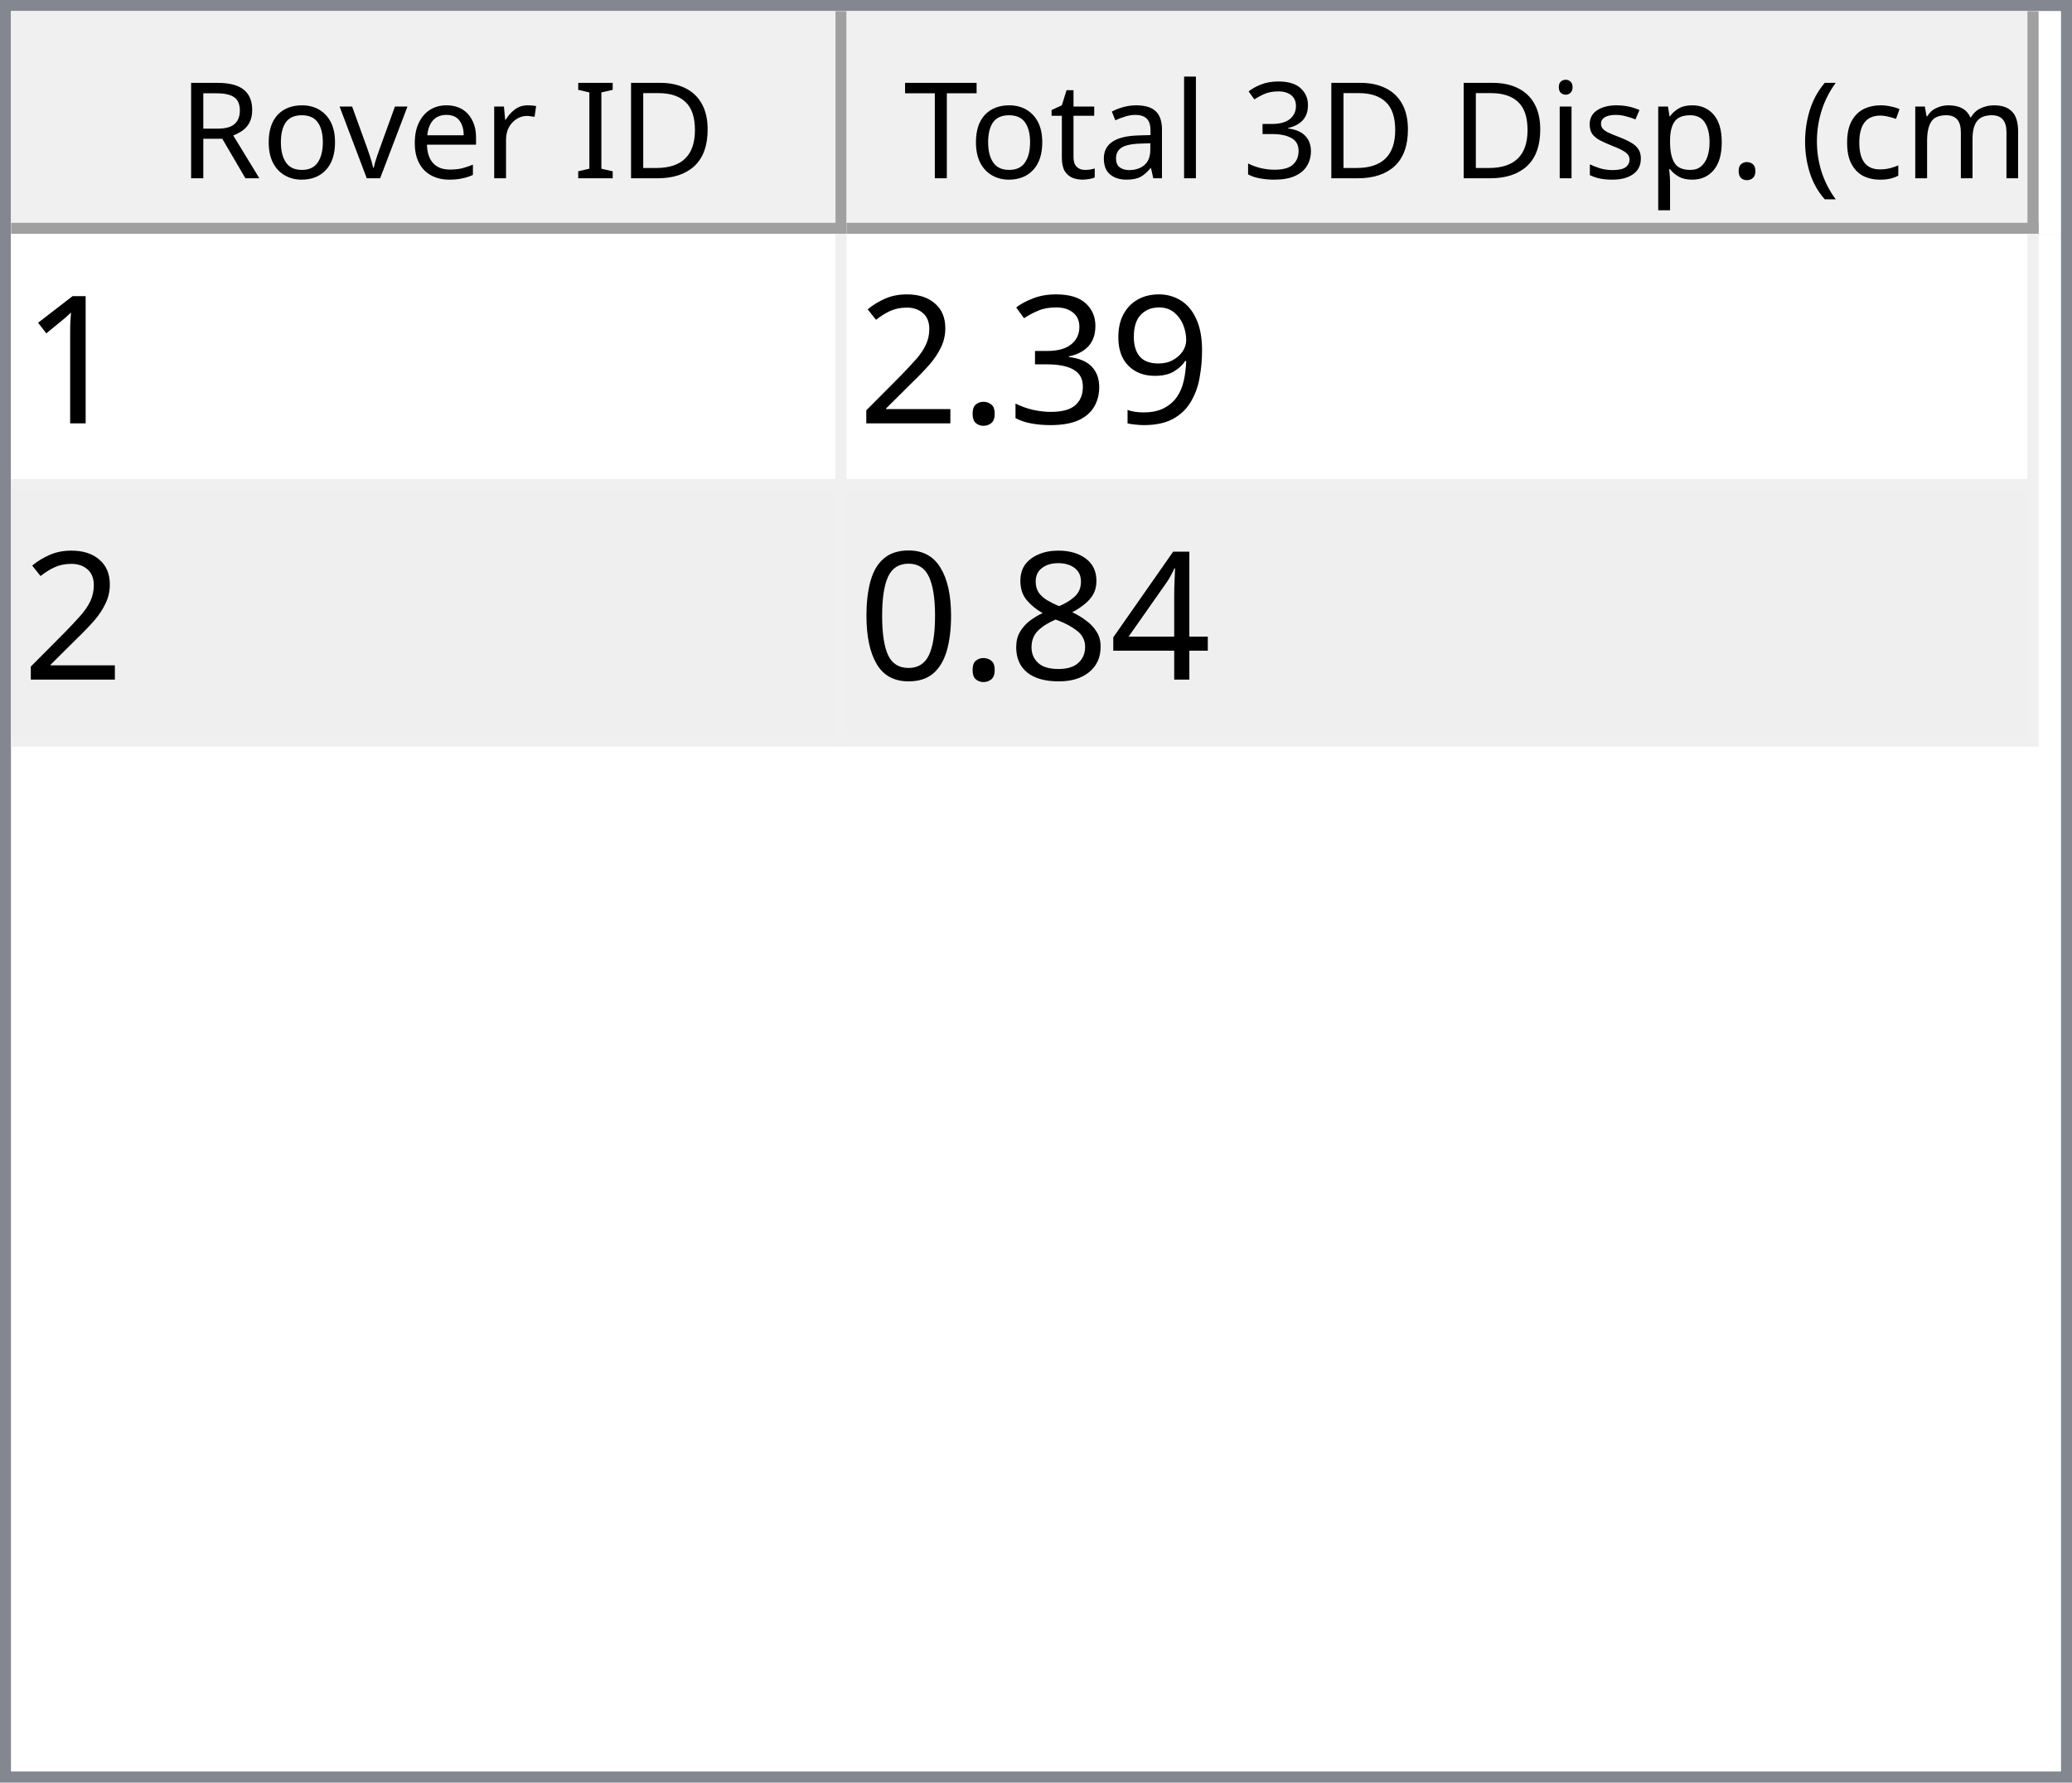
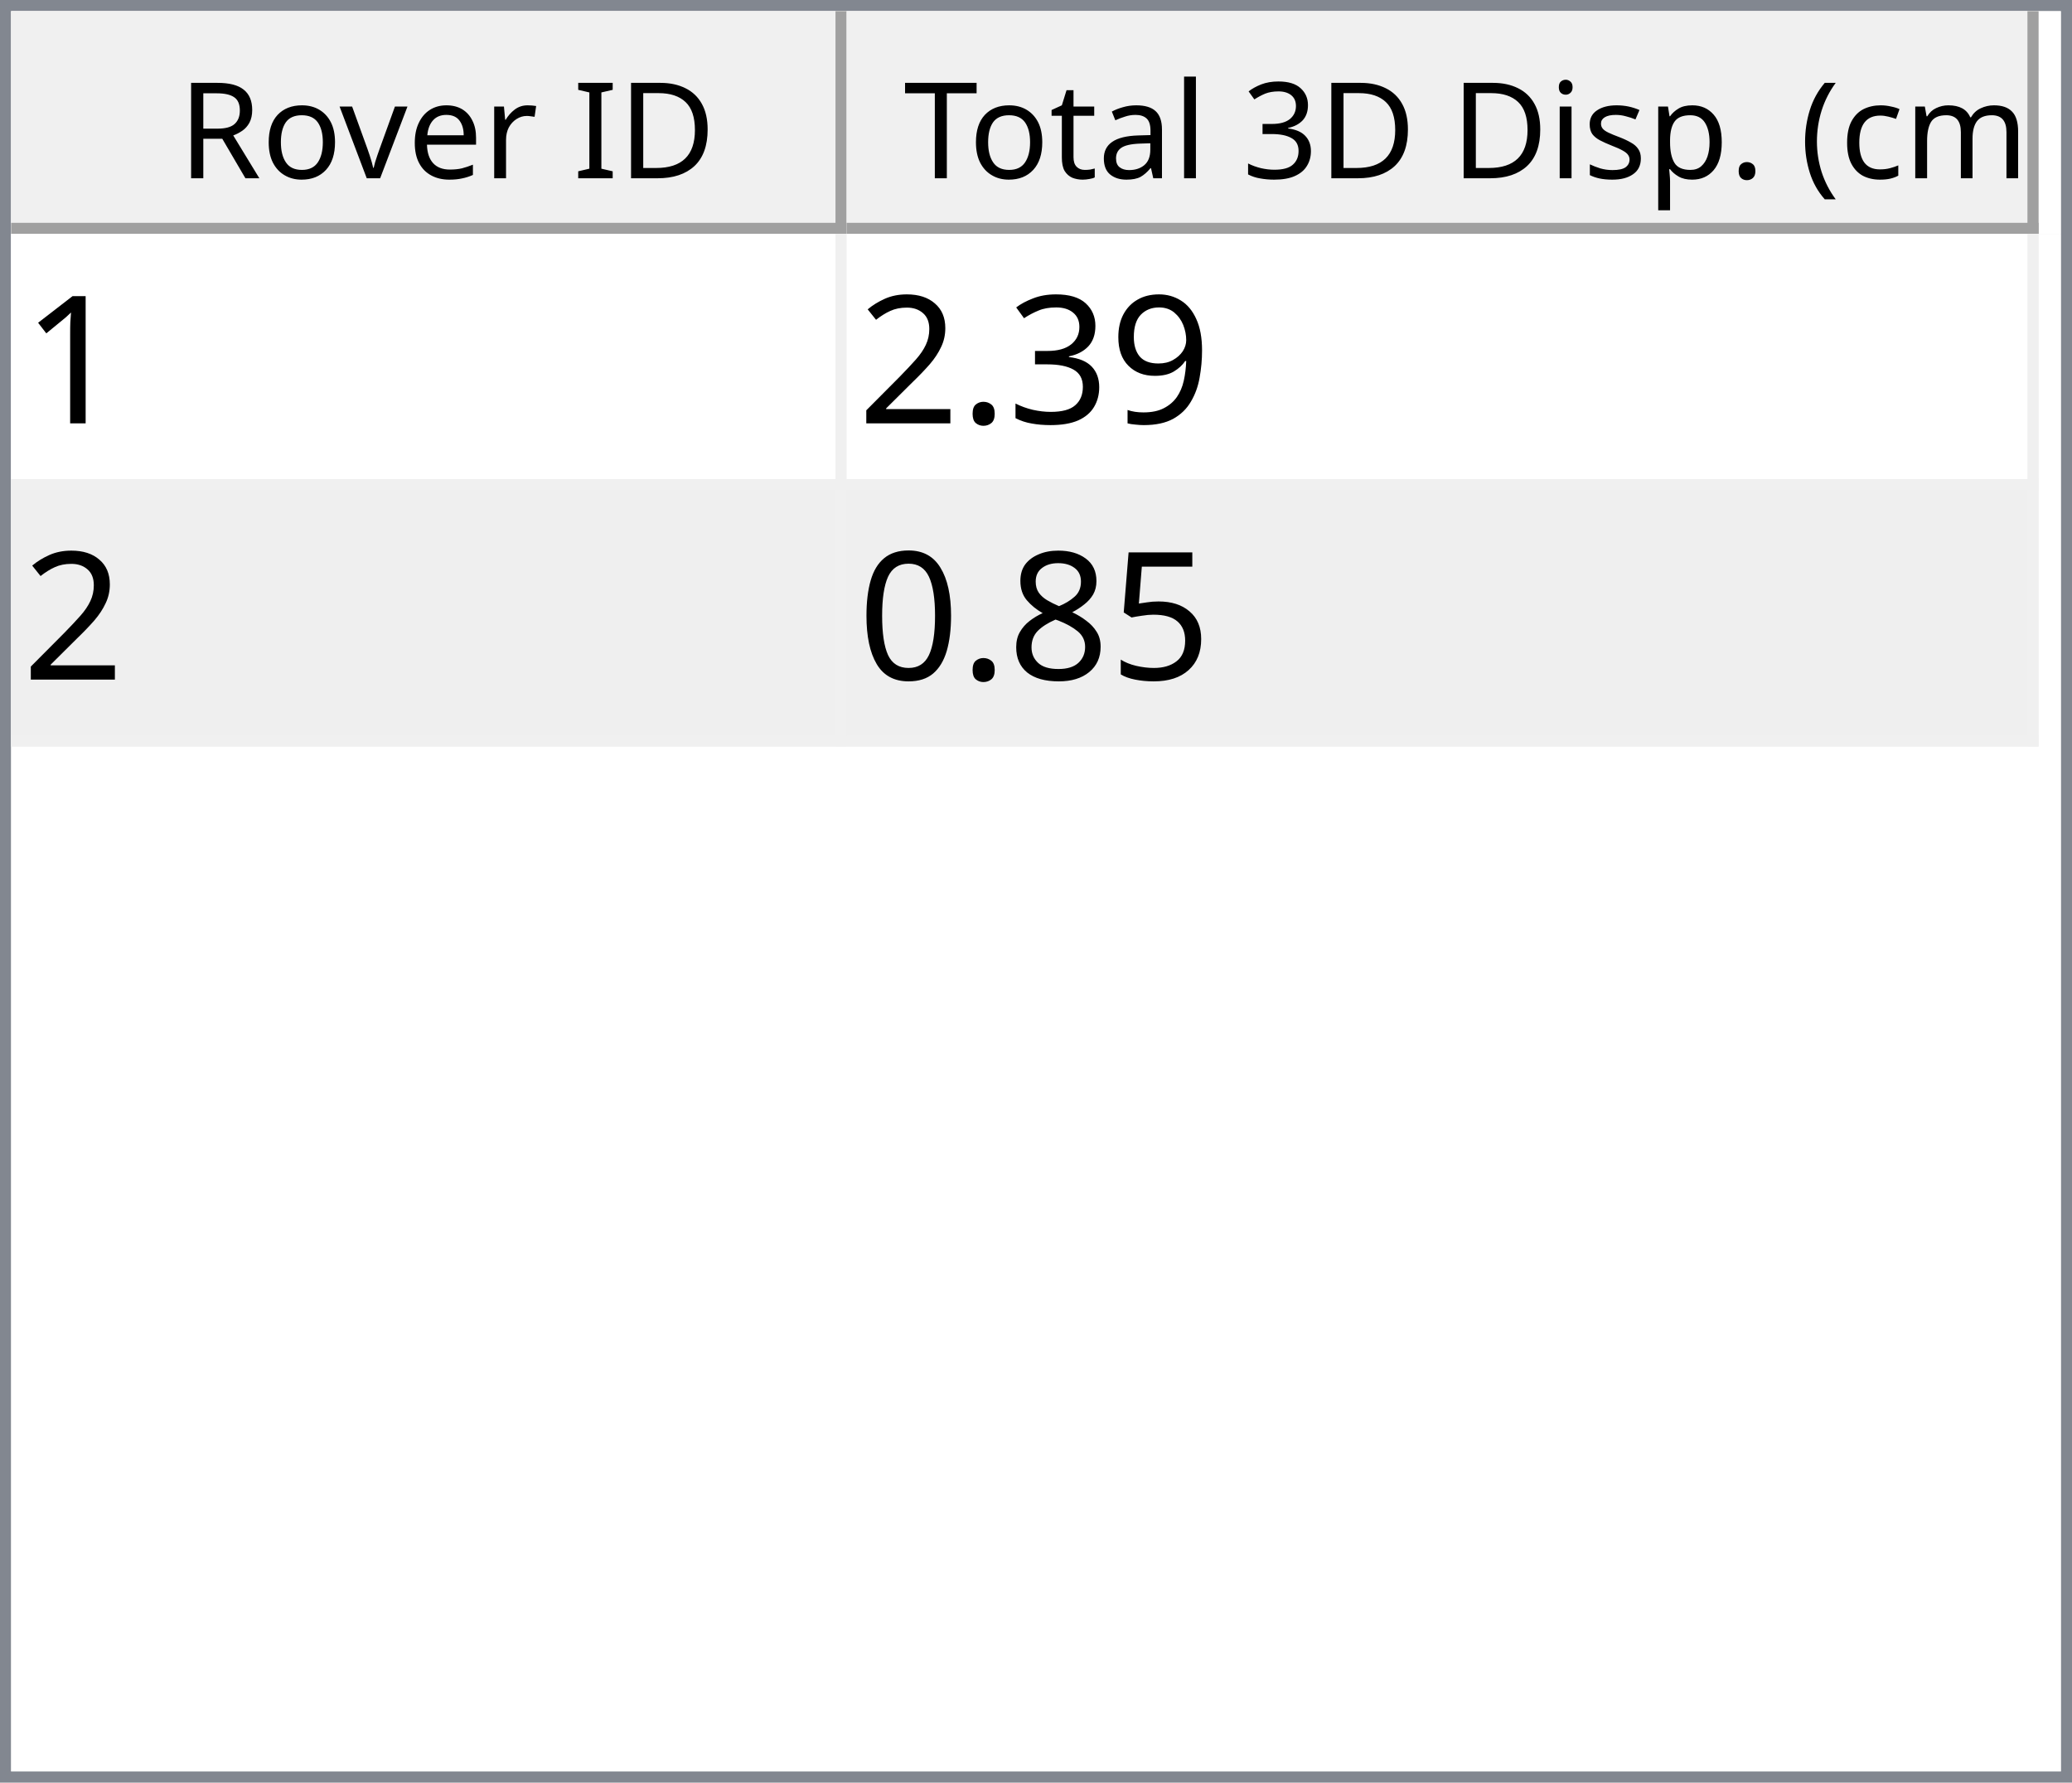
<svg xmlns="http://www.w3.org/2000/svg" style="fill-opacity:1; color-rendering:auto; color-interpolation:auto; text-rendering:auto; stroke:black; stroke-linecap:square; stroke-miterlimit:10; shape-rendering:auto; stroke-opacity:1; fill:black; stroke-dasharray:none; font-weight:normal; stroke-width:1; font-family:'Dialog'; font-style:normal; stroke-linejoin:miter; font-size:12px; stroke-dashoffset:0; image-rendering:auto;" width="186" height="160">
  <defs id="genericDefs" />
  <g>
    <defs id="defs1">
      <clipPath clipPathUnits="userSpaceOnUse" id="clipPath1">
        <path d="M0 0 L186 0 L186 160 L0 160 L0 0 Z" />
      </clipPath>
      <clipPath clipPathUnits="userSpaceOnUse" id="clipPath2">
        <path d="M0 0 L0 160 L186 160 L186 0 Z" />
      </clipPath>
      <clipPath clipPathUnits="userSpaceOnUse" id="clipPath3">
        <path d="M0 0 L0 20 L184 20 L184 0 Z" />
      </clipPath>
      <clipPath clipPathUnits="userSpaceOnUse" id="clipPath4">
        <path d="M0 0 L0 20 L75 20 L75 0 Z" />
      </clipPath>
      <clipPath clipPathUnits="userSpaceOnUse" id="clipPath5">
        <path d="M1 1 L1 19 L74 19 L74 1 Z" />
      </clipPath>
      <clipPath clipPathUnits="userSpaceOnUse" id="clipPath6">
        <path d="M0 0 L0 18 L73 18 L73 0 Z" />
      </clipPath>
      <clipPath clipPathUnits="userSpaceOnUse" id="clipPath7">
        <path d="M-0.5 -0.5 L-0.5 19.5 L74.5 19.5 L74.5 -0.5 Z" />
      </clipPath>
      <clipPath clipPathUnits="userSpaceOnUse" id="clipPath8">
        <path d="M0 0 L0 20 L107 20 L107 0 Z" />
      </clipPath>
      <clipPath clipPathUnits="userSpaceOnUse" id="clipPath9">
        <path d="M1 1 L1 19 L106 19 L106 1 Z" />
      </clipPath>
      <clipPath clipPathUnits="userSpaceOnUse" id="clipPath10">
        <path d="M0 0 L0 18 L105 18 L105 0 Z" />
      </clipPath>
      <clipPath clipPathUnits="userSpaceOnUse" id="clipPath11">
        <path d="M-0.5 -0.5 L-0.5 19.5 L106.5 19.5 L106.5 -0.5 Z" />
      </clipPath>
      <clipPath clipPathUnits="userSpaceOnUse" id="clipPath12">
        <path d="M0 0 L0 138 L184 138 L184 0 Z" />
      </clipPath>
      <clipPath clipPathUnits="userSpaceOnUse" id="clipPath13">
        <path d="M0 0 L0 46 L182 46 L182 0 Z" />
      </clipPath>
      <clipPath clipPathUnits="userSpaceOnUse" id="clipPath14">
        <path d="M-0.5 -0.5 L-0.5 45.5 L181.5 45.5 L181.5 -0.5 Z" />
      </clipPath>
      <clipPath clipPathUnits="userSpaceOnUse" id="clipPath15">
        <path d="M0 0 L0 22 L74 22 L74 0 Z" />
      </clipPath>
      <clipPath clipPathUnits="userSpaceOnUse" id="clipPath16">
        <path d="M0 0 L0 22 L106 22 L106 0 Z" />
      </clipPath>
      <font horiz-adv-x="64.551" id="font1">
        <font-face ascent="107.91" descent="25.098" units-per-em="100" style="font-style:normal; font-family:Segoe UI; font-weight:normal;" />
        <missing-glyph horiz-adv-x="64.551" d="M8.109 0 L8.109 68.266 L56.453 68.266 L56.453 0 L8.109 0 ZM15.328 7.234 L49.219 7.234 L49.219 61.031 L15.328 61.031 L15.328 7.234 Z" />
        <glyph unicode="D" horiz-adv-x="70.117" d="M9.188 0 L9.188 70.016 L28.516 70.016 Q65.531 70.016 65.531 35.891 Q65.531 19.672 55.25 9.836 Q44.969 0 27.734 0 L9.188 0 ZM17.391 62.594 L17.391 7.422 L27.828 7.422 Q41.609 7.422 49.273 14.797 Q56.938 22.172 56.938 35.688 Q56.938 62.594 28.328 62.594 L17.391 62.594 Z" />
        <glyph unicode="I" horiz-adv-x="26.611" d="M17.391 0 L9.188 0 L9.188 70.016 L17.391 70.016 L17.391 0 Z" />
        <glyph unicode=" " horiz-adv-x="27.393" d="" />
        <glyph unicode="r" horiz-adv-x="34.766" d="M34.188 41.891 Q32.078 43.5 28.125 43.5 Q23 43.5 19.555 38.672 Q16.109 33.844 16.109 25.484 L16.109 0 L8.109 0 L8.109 50 L16.109 50 L16.109 39.703 L16.312 39.703 Q18.016 44.969 21.531 47.922 Q25.047 50.875 29.391 50.875 Q32.516 50.875 34.188 50.203 L34.188 41.891 Z" />
        <glyph unicode="e" horiz-adv-x="52.295" d="M48.297 23 L12.984 23 Q13.188 14.656 17.484 10.109 Q21.781 5.562 29.297 5.562 Q37.75 5.562 44.828 11.141 L44.828 3.609 Q38.234 -1.172 27.391 -1.172 Q16.797 -1.172 10.742 5.641 Q4.688 12.453 4.688 24.812 Q4.688 36.469 11.305 43.82 Q17.922 51.172 27.734 51.172 Q37.547 51.172 42.922 44.828 Q48.297 38.484 48.297 27.203 L48.297 23 ZM40.094 29.781 Q40.047 36.719 36.75 40.578 Q33.453 44.438 27.594 44.438 Q21.922 44.438 17.969 40.383 Q14.016 36.328 13.094 29.781 L40.094 29.781 Z" />
        <glyph unicode="v" horiz-adv-x="47.9" d="M47.406 50 L27.484 0 L19.625 0 L0.688 50 L9.469 50 L22.172 13.672 Q23.578 9.672 23.922 6.688 L24.125 6.688 Q24.609 10.453 25.688 13.484 L38.969 50 L47.406 50 Z" />
        <glyph unicode="o" horiz-adv-x="58.594" d="M29 -1.172 Q17.922 -1.172 11.305 5.836 Q4.688 12.844 4.688 24.422 Q4.688 37.016 11.57 44.094 Q18.453 51.172 30.172 51.172 Q41.359 51.172 47.633 44.289 Q53.906 37.406 53.906 25.203 Q53.906 13.234 47.141 6.031 Q40.375 -1.172 29 -1.172 ZM29.594 44.438 Q21.875 44.438 17.383 39.188 Q12.891 33.938 12.891 24.703 Q12.891 15.828 17.43 10.695 Q21.969 5.562 29.594 5.562 Q37.359 5.562 41.531 10.594 Q45.703 15.625 45.703 24.906 Q45.703 34.281 41.531 39.359 Q37.359 44.438 29.594 44.438 Z" />
        <glyph unicode="R" horiz-adv-x="59.814" d="M59.375 0 L49.609 0 L37.891 19.625 Q36.281 22.359 34.766 24.289 Q33.25 26.219 31.664 27.438 Q30.078 28.656 28.25 29.219 Q26.422 29.781 24.125 29.781 L17.391 29.781 L17.391 0 L9.188 0 L9.188 70.016 L30.078 70.016 Q34.672 70.016 38.555 68.867 Q42.438 67.719 45.289 65.375 Q48.141 63.031 49.758 59.547 Q51.375 56.062 51.375 51.375 Q51.375 47.703 50.273 44.656 Q49.172 41.609 47.148 39.211 Q45.125 36.812 42.266 35.133 Q39.406 33.453 35.844 32.516 L35.844 32.328 Q37.594 31.547 38.891 30.547 Q40.188 29.547 41.359 28.18 Q42.531 26.812 43.68 25.078 Q44.828 23.344 46.234 21.047 L59.375 0 ZM17.391 62.594 L17.391 37.203 L28.516 37.203 Q31.594 37.203 34.203 38.133 Q36.812 39.062 38.719 40.797 Q40.625 42.531 41.703 45.047 Q42.781 47.562 42.781 50.688 Q42.781 56.297 39.141 59.445 Q35.5 62.594 28.609 62.594 L17.391 62.594 Z" />
        <glyph unicode=")" horiz-adv-x="30.176" d="M8.297 -15.922 L1.172 -15.922 Q16.406 2.344 16.406 26.812 Q16.406 51.469 1.078 70.016 L8.297 70.016 Q23.531 52.156 23.531 26.703 Q23.531 1.375 8.297 -15.922 Z" />
        <glyph unicode="m" horiz-adv-x="86.133" d="M79.109 0 L71.094 0 L71.094 28.719 Q71.094 37.016 68.531 40.727 Q65.969 44.438 59.906 44.438 Q54.781 44.438 51.195 39.75 Q47.609 35.062 47.609 28.516 L47.609 0 L39.594 0 L39.594 29.688 Q39.594 44.438 28.219 44.438 Q22.953 44.438 19.531 40.016 Q16.109 35.594 16.109 28.516 L16.109 0 L8.109 0 L8.109 50 L16.109 50 L16.109 42.094 L16.312 42.094 Q21.625 51.172 31.844 51.172 Q36.969 51.172 40.773 48.312 Q44.578 45.453 46 40.828 Q51.562 51.172 62.594 51.172 Q79.109 51.172 79.109 30.812 L79.109 0 Z" />
        <glyph unicode="c" horiz-adv-x="46.191" d="M42.188 2.297 Q36.422 -1.172 28.516 -1.172 Q17.828 -1.172 11.258 5.789 Q4.688 12.75 4.688 23.828 Q4.688 36.188 11.766 43.68 Q18.844 51.172 30.672 51.172 Q37.25 51.172 42.281 48.734 L42.281 40.531 Q36.719 44.438 30.375 44.438 Q22.703 44.438 17.797 38.945 Q12.891 33.453 12.891 24.516 Q12.891 15.719 17.508 10.641 Q22.125 5.562 29.891 5.562 Q36.422 5.562 42.188 9.906 L42.188 2.297 Z" />
        <glyph unicode="(" horiz-adv-x="30.176" d="M29.109 -15.922 L21.969 -15.922 Q6.844 1.375 6.844 26.703 Q6.844 52.156 21.969 70.016 L29.203 70.016 Q13.875 51.469 13.875 26.812 Q13.875 2.344 29.109 -15.922 Z" />
        <glyph unicode="." horiz-adv-x="21.68" d="M10.891 -1.078 Q8.641 -1.078 7.055 0.539 Q5.469 2.156 5.469 4.391 Q5.469 6.641 7.055 8.273 Q8.641 9.906 10.891 9.906 Q13.188 9.906 14.797 8.273 Q16.406 6.641 16.406 4.391 Q16.406 2.156 14.797 0.539 Q13.188 -1.078 10.891 -1.078 Z" />
        <glyph unicode="p" horiz-adv-x="58.789" d="M16.312 7.234 L16.109 7.234 L16.109 -23 L8.109 -23 L8.109 50 L16.109 50 L16.109 41.219 L16.312 41.219 Q22.219 51.172 33.594 51.172 Q43.266 51.172 48.688 44.461 Q54.109 37.75 54.109 26.469 Q54.109 13.922 48 6.375 Q41.891 -1.172 31.297 -1.172 Q21.578 -1.172 16.312 7.234 ZM16.109 27.391 L16.109 20.406 Q16.109 14.203 20.141 9.883 Q24.172 5.562 30.375 5.562 Q37.641 5.562 41.773 11.133 Q45.906 16.703 45.906 26.609 Q45.906 34.969 42.047 39.703 Q38.188 44.438 31.594 44.438 Q24.609 44.438 20.359 39.578 Q16.109 34.719 16.109 27.391 Z" />
        <glyph unicode="s" horiz-adv-x="42.432" d="M5.078 1.812 L5.078 10.406 Q11.625 5.562 19.484 5.562 Q30.031 5.562 30.031 12.594 Q30.031 14.594 29.125 15.992 Q28.219 17.391 26.68 18.461 Q25.141 19.531 23.07 20.383 Q21 21.234 18.609 22.172 Q15.281 23.484 12.766 24.828 Q10.25 26.172 8.57 27.859 Q6.891 29.547 6.031 31.695 Q5.172 33.844 5.172 36.719 Q5.172 40.234 6.789 42.945 Q8.406 45.656 11.086 47.484 Q13.766 49.312 17.211 50.242 Q20.656 51.172 24.312 51.172 Q30.812 51.172 35.938 48.922 L35.938 40.828 Q30.422 44.438 23.25 44.438 Q21 44.438 19.195 43.922 Q17.391 43.406 16.094 42.477 Q14.797 41.547 14.086 40.258 Q13.375 38.969 13.375 37.406 Q13.375 35.453 14.086 34.133 Q14.797 32.812 16.164 31.789 Q17.531 30.766 19.484 29.938 Q21.438 29.109 23.922 28.125 Q27.25 26.859 29.883 25.516 Q32.516 24.172 34.375 22.484 Q36.234 20.797 37.234 18.602 Q38.234 16.406 38.234 13.375 Q38.234 9.672 36.602 6.938 Q34.969 4.203 32.234 2.398 Q29.5 0.594 25.93 -0.289 Q22.359 -1.172 18.453 -1.172 Q10.75 -1.172 5.078 1.812 Z" />
        <glyph unicode="i" horiz-adv-x="24.219" d="M12.203 62.703 Q10.062 62.703 8.547 64.164 Q7.031 65.625 7.031 67.875 Q7.031 70.125 8.547 71.609 Q10.062 73.094 12.203 73.094 Q14.406 73.094 15.945 71.609 Q17.484 70.125 17.484 67.875 Q17.484 65.719 15.945 64.211 Q14.406 62.703 12.203 62.703 ZM16.109 0 L8.109 0 L8.109 50 L16.109 50 L16.109 0 Z" />
        <glyph unicode="3" horiz-adv-x="53.906" d="M46.531 19.828 Q46.531 15.094 44.75 11.211 Q42.969 7.328 39.719 4.57 Q36.469 1.812 31.93 0.297 Q27.391 -1.219 21.922 -1.219 Q11.922 -1.219 6 2.594 L6 11.188 Q13.094 5.609 22.219 5.609 Q25.875 5.609 28.828 6.539 Q31.781 7.469 33.906 9.227 Q36.031 10.984 37.18 13.477 Q38.328 15.969 38.328 19.094 Q38.328 32.812 18.797 32.812 L12.984 32.812 L12.984 39.594 L18.5 39.594 Q35.797 39.594 35.797 52.484 Q35.797 64.406 22.609 64.406 Q15.188 64.406 8.688 59.422 L8.688 67.188 Q15.375 71.188 24.609 71.188 Q29 71.188 32.57 69.969 Q36.141 68.75 38.68 66.555 Q41.219 64.359 42.609 61.281 Q44 58.203 44 54.5 Q44 40.672 30.031 36.719 L30.031 36.531 Q33.594 36.141 36.625 34.797 Q39.656 33.453 41.852 31.305 Q44.047 29.156 45.289 26.25 Q46.531 23.344 46.531 19.828 Z" />
        <glyph unicode="l" horiz-adv-x="24.219" d="M16.109 0 L8.109 0 L8.109 74.031 L16.109 74.031 L16.109 0 Z" />
        <glyph unicode="a" horiz-adv-x="50.879" d="M43.891 0 L35.891 0 L35.891 7.812 L35.688 7.812 Q30.469 -1.172 20.312 -1.172 Q12.844 -1.172 8.617 2.781 Q4.391 6.734 4.391 13.281 Q4.391 27.297 20.906 29.594 L35.891 31.688 Q35.891 44.438 25.594 44.438 Q16.547 44.438 9.281 38.281 L9.281 46.484 Q16.656 51.172 26.266 51.172 Q43.891 51.172 43.891 32.516 L43.891 0 ZM35.891 25.297 L23.828 23.641 Q18.266 22.859 15.43 20.875 Q12.594 18.891 12.594 13.875 Q12.594 10.203 15.211 7.883 Q17.828 5.562 22.172 5.562 Q28.125 5.562 32.008 9.742 Q35.891 13.922 35.891 20.312 L35.891 25.297 Z" />
        <glyph unicode="t" horiz-adv-x="33.887" d="M31.297 0.484 Q28.469 -1.078 23.828 -1.078 Q10.688 -1.078 10.688 13.578 L10.688 43.172 L2.094 43.172 L2.094 50 L10.688 50 L10.688 62.203 L18.703 64.797 L18.703 50 L31.297 50 L31.297 43.172 L18.703 43.172 L18.703 14.984 Q18.703 9.969 20.414 7.82 Q22.125 5.672 26.078 5.672 Q29.109 5.672 31.297 7.328 L31.297 0.484 Z" />
        <glyph unicode="T" horiz-adv-x="52.393" d="M50.594 62.594 L30.375 62.594 L30.375 0 L22.172 0 L22.172 62.594 L2 62.594 L2 70.016 L50.594 70.016 L50.594 62.594 Z" />
      </font>
      <font horiz-adv-x="75.0" id="font2">
        <font-face ascent="100.537" descent="21.973" units-per-em="100" style="font-style:normal; font-family:sans-serif; font-weight:normal;" />
        <missing-glyph horiz-adv-x="75.0" d="M12.5 0 L12.5 62.5 L62.5 62.5 L62.5 0 L12.5 0 ZM14.062 1.562 L60.938 1.562 L60.938 60.938 L14.062 60.938 L14.062 1.562 Z" />
        <glyph unicode="1" horiz-adv-x="55.615" d="M37.25 0 L28.469 0 L28.469 56 Q25.297 52.984 20.141 49.953 Q14.984 46.922 10.891 45.406 L10.891 53.906 Q18.266 57.375 23.781 62.305 Q29.297 67.234 31.594 71.875 L37.25 71.875 L37.25 0 Z" />
        <glyph unicode="9" horiz-adv-x="55.615" d="M5.469 16.547 L13.922 17.328 Q14.984 11.375 18.016 8.688 Q21.047 6 25.781 6 Q29.828 6 32.883 7.859 Q35.938 9.719 37.891 12.82 Q39.844 15.922 41.164 21.195 Q42.484 26.469 42.484 31.938 Q42.484 32.516 42.438 33.688 Q39.797 29.5 35.234 26.883 Q30.672 24.266 25.344 24.266 Q16.453 24.266 10.305 30.711 Q4.156 37.156 4.156 47.703 Q4.156 58.594 10.578 65.234 Q17 71.875 26.656 71.875 Q33.641 71.875 39.43 68.117 Q45.219 64.359 48.219 57.398 Q51.219 50.438 51.219 37.25 Q51.219 23.531 48.242 15.406 Q45.266 7.281 39.383 3.031 Q33.5 -1.219 25.594 -1.219 Q17.188 -1.219 11.867 3.445 Q6.547 8.109 5.469 16.547 ZM41.453 48.141 Q41.453 55.719 37.43 60.156 Q33.406 64.594 27.734 64.594 Q21.875 64.594 17.531 59.812 Q13.188 55.031 13.188 47.406 Q13.188 40.578 17.312 36.305 Q21.438 32.031 27.484 32.031 Q33.594 32.031 37.523 36.305 Q41.453 40.578 41.453 48.141 Z" />
        <glyph unicode="3" horiz-adv-x="55.615" d="M4.203 18.891 L12.984 20.062 Q14.5 12.594 18.141 9.297 Q21.781 6 27 6 Q33.203 6 37.477 10.297 Q41.75 14.594 41.75 20.953 Q41.75 27 37.797 30.93 Q33.844 34.859 27.734 34.859 Q25.25 34.859 21.531 33.891 L22.516 41.609 Q23.391 41.5 23.922 41.5 Q29.547 41.5 34.039 44.43 Q38.531 47.359 38.531 53.469 Q38.531 58.297 35.258 61.477 Q31.984 64.656 26.812 64.656 Q21.688 64.656 18.266 61.43 Q14.844 58.203 13.875 51.766 L5.078 53.328 Q6.688 62.156 12.398 67.016 Q18.109 71.875 26.609 71.875 Q32.469 71.875 37.398 69.359 Q42.328 66.844 44.945 62.5 Q47.562 58.156 47.562 53.266 Q47.562 48.641 45.07 44.828 Q42.578 41.016 37.703 38.766 Q44.047 37.312 47.562 32.695 Q51.078 28.078 51.078 21.141 Q51.078 11.766 44.242 5.25 Q37.406 -1.266 26.953 -1.266 Q17.531 -1.266 11.305 4.352 Q5.078 9.969 4.203 18.891 Z" />
        <glyph unicode="." horiz-adv-x="27.783" d="M9.078 0 L9.078 10.016 L19.094 10.016 L19.094 0 L9.078 0 Z" />
        <glyph unicode="2" horiz-adv-x="55.615" d="M50.344 8.453 L50.344 0 L3.031 0 Q2.938 3.172 4.047 6.109 Q5.859 10.938 9.836 15.625 Q13.812 20.312 21.344 26.469 Q33.016 36.031 37.117 41.625 Q41.219 47.219 41.219 52.203 Q41.219 57.422 37.477 61.008 Q33.734 64.594 27.734 64.594 Q21.391 64.594 17.578 60.789 Q13.766 56.984 13.719 50.25 L4.688 51.172 Q5.609 61.281 11.664 66.578 Q17.719 71.875 27.938 71.875 Q38.234 71.875 44.242 66.164 Q50.25 60.453 50.25 52 Q50.25 47.703 48.492 43.555 Q46.734 39.406 42.656 34.812 Q38.578 30.219 29.109 22.219 Q21.188 15.578 18.945 13.211 Q16.703 10.844 15.234 8.453 L50.344 8.453 Z" />
-         <glyph unicode="4" horiz-adv-x="55.615" d="M32.328 0 L32.328 17.141 L1.266 17.141 L1.266 25.203 L33.938 71.578 L41.109 71.578 L41.109 25.203 L50.781 25.203 L50.781 17.141 L41.109 17.141 L41.109 0 L32.328 0 ZM32.328 25.203 L32.328 57.469 L9.906 25.203 L32.328 25.203 Z" />
+         <glyph unicode="5" horiz-adv-x="55.615" d="M4.156 18.75 L13.375 19.531 Q14.406 12.797 18.141 9.398 Q21.875 6 27.156 6 Q33.5 6 37.891 10.789 Q42.281 15.578 42.281 23.484 Q42.281 31 38.062 35.352 Q33.844 39.703 27 39.703 Q22.75 39.703 19.336 37.773 Q15.922 35.844 13.969 32.766 L5.719 33.844 L12.641 70.609 L48.25 70.609 L48.25 62.203 L19.672 62.203 L15.828 42.969 Q22.266 47.469 29.344 47.469 Q38.719 47.469 45.164 40.969 Q51.609 34.469 51.609 24.266 Q51.609 14.547 45.953 7.469 Q39.062 -1.219 27.156 -1.219 Q17.391 -1.219 11.211 4.25 Q5.031 9.719 4.156 18.75 Z" />
        <glyph unicode="8" horiz-adv-x="55.615" d="M17.672 38.812 Q12.203 40.828 9.57 44.539 Q6.938 48.25 6.938 53.422 Q6.938 61.234 12.555 66.555 Q18.172 71.875 27.484 71.875 Q36.859 71.875 42.578 66.43 Q48.297 60.984 48.297 53.172 Q48.297 48.188 45.68 44.508 Q43.062 40.828 37.75 38.812 Q44.344 36.672 47.781 31.883 Q51.219 27.094 51.219 20.453 Q51.219 11.281 44.727 5.031 Q38.234 -1.219 27.641 -1.219 Q17.047 -1.219 10.547 5.055 Q4.047 11.328 4.047 20.703 Q4.047 27.688 7.594 32.398 Q11.141 37.109 17.672 38.812 ZM15.922 53.719 Q15.922 48.641 19.195 45.414 Q22.469 42.188 27.688 42.188 Q32.766 42.188 36.016 45.383 Q39.266 48.578 39.266 53.219 Q39.266 58.062 35.914 61.359 Q32.562 64.656 27.594 64.656 Q22.562 64.656 19.242 61.43 Q15.922 58.203 15.922 53.719 ZM13.094 20.656 Q13.094 16.891 14.875 13.375 Q16.656 9.859 20.172 7.93 Q23.688 6 27.734 6 Q34.031 6 38.133 10.055 Q42.234 14.109 42.234 20.359 Q42.234 26.703 38.016 30.859 Q33.797 35.016 27.438 35.016 Q21.234 35.016 17.164 30.914 Q13.094 26.812 13.094 20.656 Z" />
        <glyph unicode="0" horiz-adv-x="55.615" d="M4.156 35.297 Q4.156 48 6.766 55.742 Q9.375 63.484 14.523 67.68 Q19.672 71.875 27.484 71.875 Q33.25 71.875 37.594 69.555 Q41.938 67.234 44.773 62.867 Q47.609 58.5 49.219 52.227 Q50.828 45.953 50.828 35.297 Q50.828 22.703 48.242 14.969 Q45.656 7.234 40.508 3.008 Q35.359 -1.219 27.484 -1.219 Q17.141 -1.219 11.234 6.203 Q4.156 15.141 4.156 35.297 ZM13.188 35.297 Q13.188 17.672 17.312 11.836 Q21.438 6 27.484 6 Q33.547 6 37.672 11.859 Q41.797 17.719 41.797 35.297 Q41.797 52.984 37.672 58.789 Q33.547 64.594 27.391 64.594 Q21.344 64.594 17.719 59.469 Q13.188 52.938 13.188 35.297 Z" />
      </font>
    </defs>
    <g style="fill:white; stroke:white;">
      <rect x="0" y="0" width="186" style="clip-path:url(#clipPath1); stroke:none;" height="160" />
    </g>
    <g style="fill:white; text-rendering:optimizeSpeed; color-rendering:optimizeSpeed; image-rendering:optimizeSpeed; shape-rendering:crispEdges; stroke:white; color-interpolation:sRGB;">
      <rect x="0" width="186" height="160" y="0" style="stroke:none;" />
      <path style="stroke:none;" d="M0 160 L186 160 L186 0 L0 0 Z" />
    </g>
    <g style="fill:rgb(240,240,240); font-family:'Segoe UI'; stroke:rgb(240,240,240);">
      <rect x="0" y="0" width="186" style="clip-path:url(#clipPath2); stroke:none;" height="160" />
    </g>
    <g style="fill:rgb(130,135,144); font-family:'Segoe UI'; stroke:rgb(130,135,144);">
      <path d="M0 0 L186 0 L186 160 L0 160 L0 0 ZM1 1 L185 1 L185 159 L1 159 L1 1 Z" style="fill-rule:evenodd; clip-path:url(#clipPath2); stroke:none;" />
    </g>
    <g style="fill:white; font-family:'Segoe UI'; stroke:white;" transform="translate(1,1)">
      <rect x="0" y="0" width="184" style="clip-path:url(#clipPath3); stroke:none;" height="20" />
    </g>
    <g style="fill:rgb(240,240,240); font-family:'Segoe UI'; stroke:rgb(240,240,240);" transform="translate(1,1)">
      <rect x="0" y="0" width="75" style="clip-path:url(#clipPath4); stroke:none;" height="20" />
    </g>
    <g style="font-family:'Segoe UI';" transform="translate(2,2)">
      <text x="14" xml:space="preserve" y="14" style="clip-path:url(#clipPath6); stroke:none;">Rover ID</text>
    </g>
    <g style="fill:rgb(160,160,160); font-family:'Segoe UI'; stroke:rgb(160,160,160); stroke-linejoin:bevel;" transform="translate(1.5,1.5)">
      <line x1="74" x2="74" y1="0" style="fill:none; clip-path:url(#clipPath7);" y2="19" />
    </g>
    <g style="fill:rgb(160,160,160); font-family:'Segoe UI'; stroke:rgb(160,160,160); stroke-linejoin:bevel;" transform="matrix(1,0,0,1,1,1) translate(0.5,0.5)">
      <line x1="0" x2="74" y1="19" style="fill:none; clip-path:url(#clipPath7);" y2="19" />
    </g>
    <g style="fill:rgb(240,240,240); font-family:'Segoe UI'; stroke:rgb(240,240,240);" transform="translate(76,1)">
      <rect x="0" y="0" width="107" style="clip-path:url(#clipPath8); stroke:none;" height="20" />
    </g>
    <g style="font-family:'Segoe UI';" transform="translate(77,2)">
      <text x="1" xml:space="preserve" y="14" style="clip-path:url(#clipPath10); stroke:none;"> Total 3D Disp. (cm)</text>
    </g>
    <g style="fill:rgb(160,160,160); font-family:'Segoe UI'; stroke:rgb(160,160,160); stroke-linejoin:bevel;" transform="translate(76.5,1.5)">
      <line x1="106" x2="106" y1="0" style="fill:none; clip-path:url(#clipPath11);" y2="19" />
    </g>
    <g style="fill:rgb(160,160,160); font-family:'Segoe UI'; stroke:rgb(160,160,160); stroke-linejoin:bevel;" transform="matrix(1,0,0,1,76,1) translate(0.5,0.5)">
      <line x1="0" x2="106" y1="19" style="fill:none; clip-path:url(#clipPath11);" y2="19" />
    </g>
    <g style="fill:white; font-family:'Segoe UI'; stroke:white;" transform="translate(1,21)">
      <rect x="0" y="0" width="184" style="clip-path:url(#clipPath12); stroke:none;" height="138" />
    </g>
    <g style="fill:rgb(240,240,240); font-size:16px; font-family:sans-serif; stroke:rgb(240,240,240);" transform="translate(1,21)">
      <rect x="0" y="0" width="182" style="clip-path:url(#clipPath13); stroke:none;" height="46" />
      <line transform="translate(0.5,0.5)" x1="0" x2="181" y1="22" style="clip-path:url(#clipPath14); fill:none; stroke-linejoin:bevel;" y2="22" />
    </g>
    <g transform="matrix(1,0,0,1,1,21) translate(0.5,0.5)" style="fill:rgb(240,240,240); font-size:16px; font-family:sans-serif; stroke:rgb(240,240,240); stroke-linejoin:bevel;">
      <line x1="0" x2="181" y1="45" style="fill:none; clip-path:url(#clipPath14);" y2="45" />
    </g>
    <g transform="matrix(1,0,0,1,1,21) translate(0.5,0.5)" style="fill:rgb(240,240,240); font-size:16px; font-family:sans-serif; stroke:rgb(240,240,240); stroke-linejoin:bevel;">
      <line x1="74" x2="74" y1="0" style="fill:none; clip-path:url(#clipPath14);" y2="45" />
    </g>
    <g transform="matrix(1,0,0,1,1,21) translate(0.5,0.5)" style="fill:rgb(240,240,240); font-size:16px; font-family:sans-serif; stroke:rgb(240,240,240); stroke-linejoin:bevel;">
      <line x1="181" x2="181" y1="0" style="fill:none; clip-path:url(#clipPath14);" y2="45" />
    </g>
    <g style="fill:white; font-size:16px; font-family:sans-serif; stroke:white;" transform="matrix(1,0,0,1,1,21)">
      <rect x="0" y="0" width="74" style="clip-path:url(#clipPath15); stroke:none;" height="22" />
      <text x="1" y="17" style="fill:black; clip-path:url(#clipPath15); stroke:none;" xml:space="preserve">1</text>
    </g>
    <g style="fill:white; font-size:16px; font-family:sans-serif; stroke:white;" transform="matrix(1,0,0,1,1,21) translate(75,0)">
      <rect x="0" y="0" width="106" style="clip-path:url(#clipPath16); stroke:none;" height="22" />
      <text x="1" y="17" style="fill:black; clip-path:url(#clipPath16); stroke:none;" xml:space="preserve">2.39</text>
    </g>
    <g style="fill:rgb(239,239,239); font-size:16px; font-family:sans-serif; stroke:rgb(239,239,239);" transform="matrix(1,0,0,1,1,21) translate(0,23)">
      <rect x="0" y="0" width="74" style="clip-path:url(#clipPath15); stroke:none;" height="22" />
      <text x="1" y="17" style="fill:black; clip-path:url(#clipPath15); stroke:none;" xml:space="preserve">2</text>
    </g>
    <g style="fill:rgb(239,239,239); font-size:16px; font-family:sans-serif; stroke:rgb(239,239,239);" transform="matrix(1,0,0,1,1,21) translate(75,23)">
      <rect x="0" y="0" width="106" style="clip-path:url(#clipPath16); stroke:none;" height="22" />
-       <text x="1" y="17" style="fill:black; clip-path:url(#clipPath16); stroke:none;" xml:space="preserve">0.84</text>
+       <text x="1" y="17" style="fill:black; clip-path:url(#clipPath16); stroke:none;" xml:space="preserve">0.85</text>
    </g>
  </g>
</svg>
